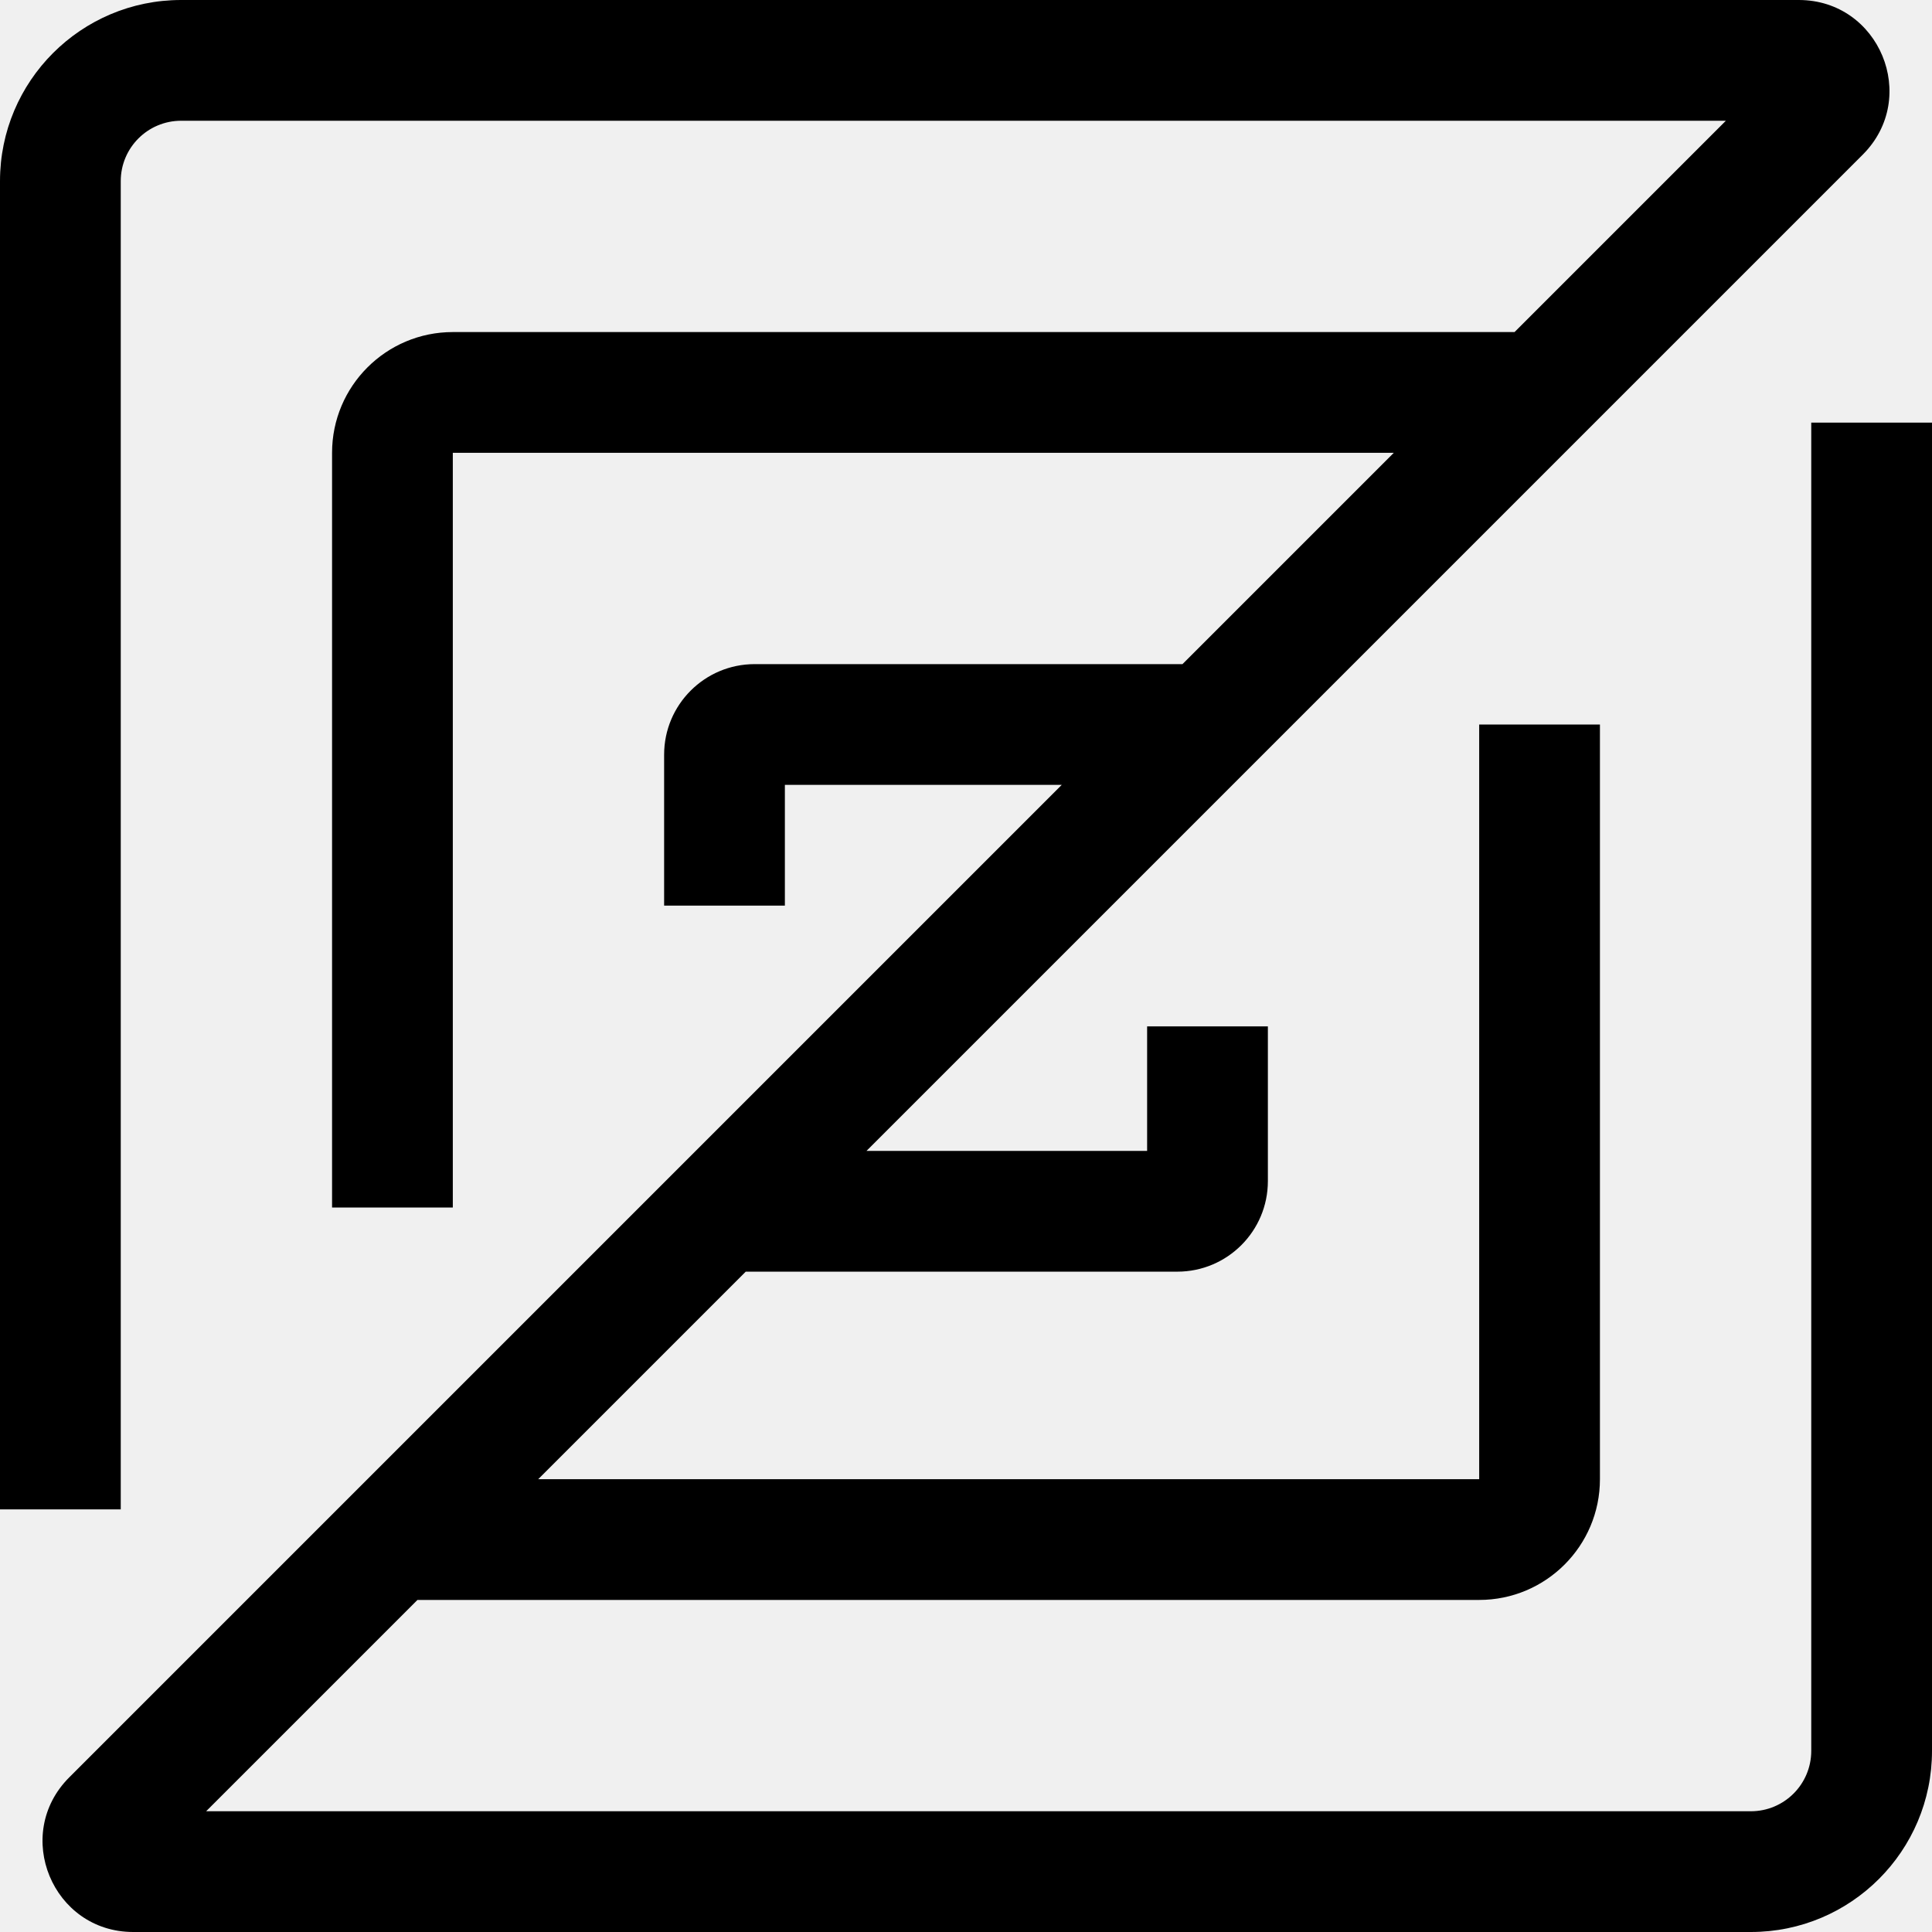
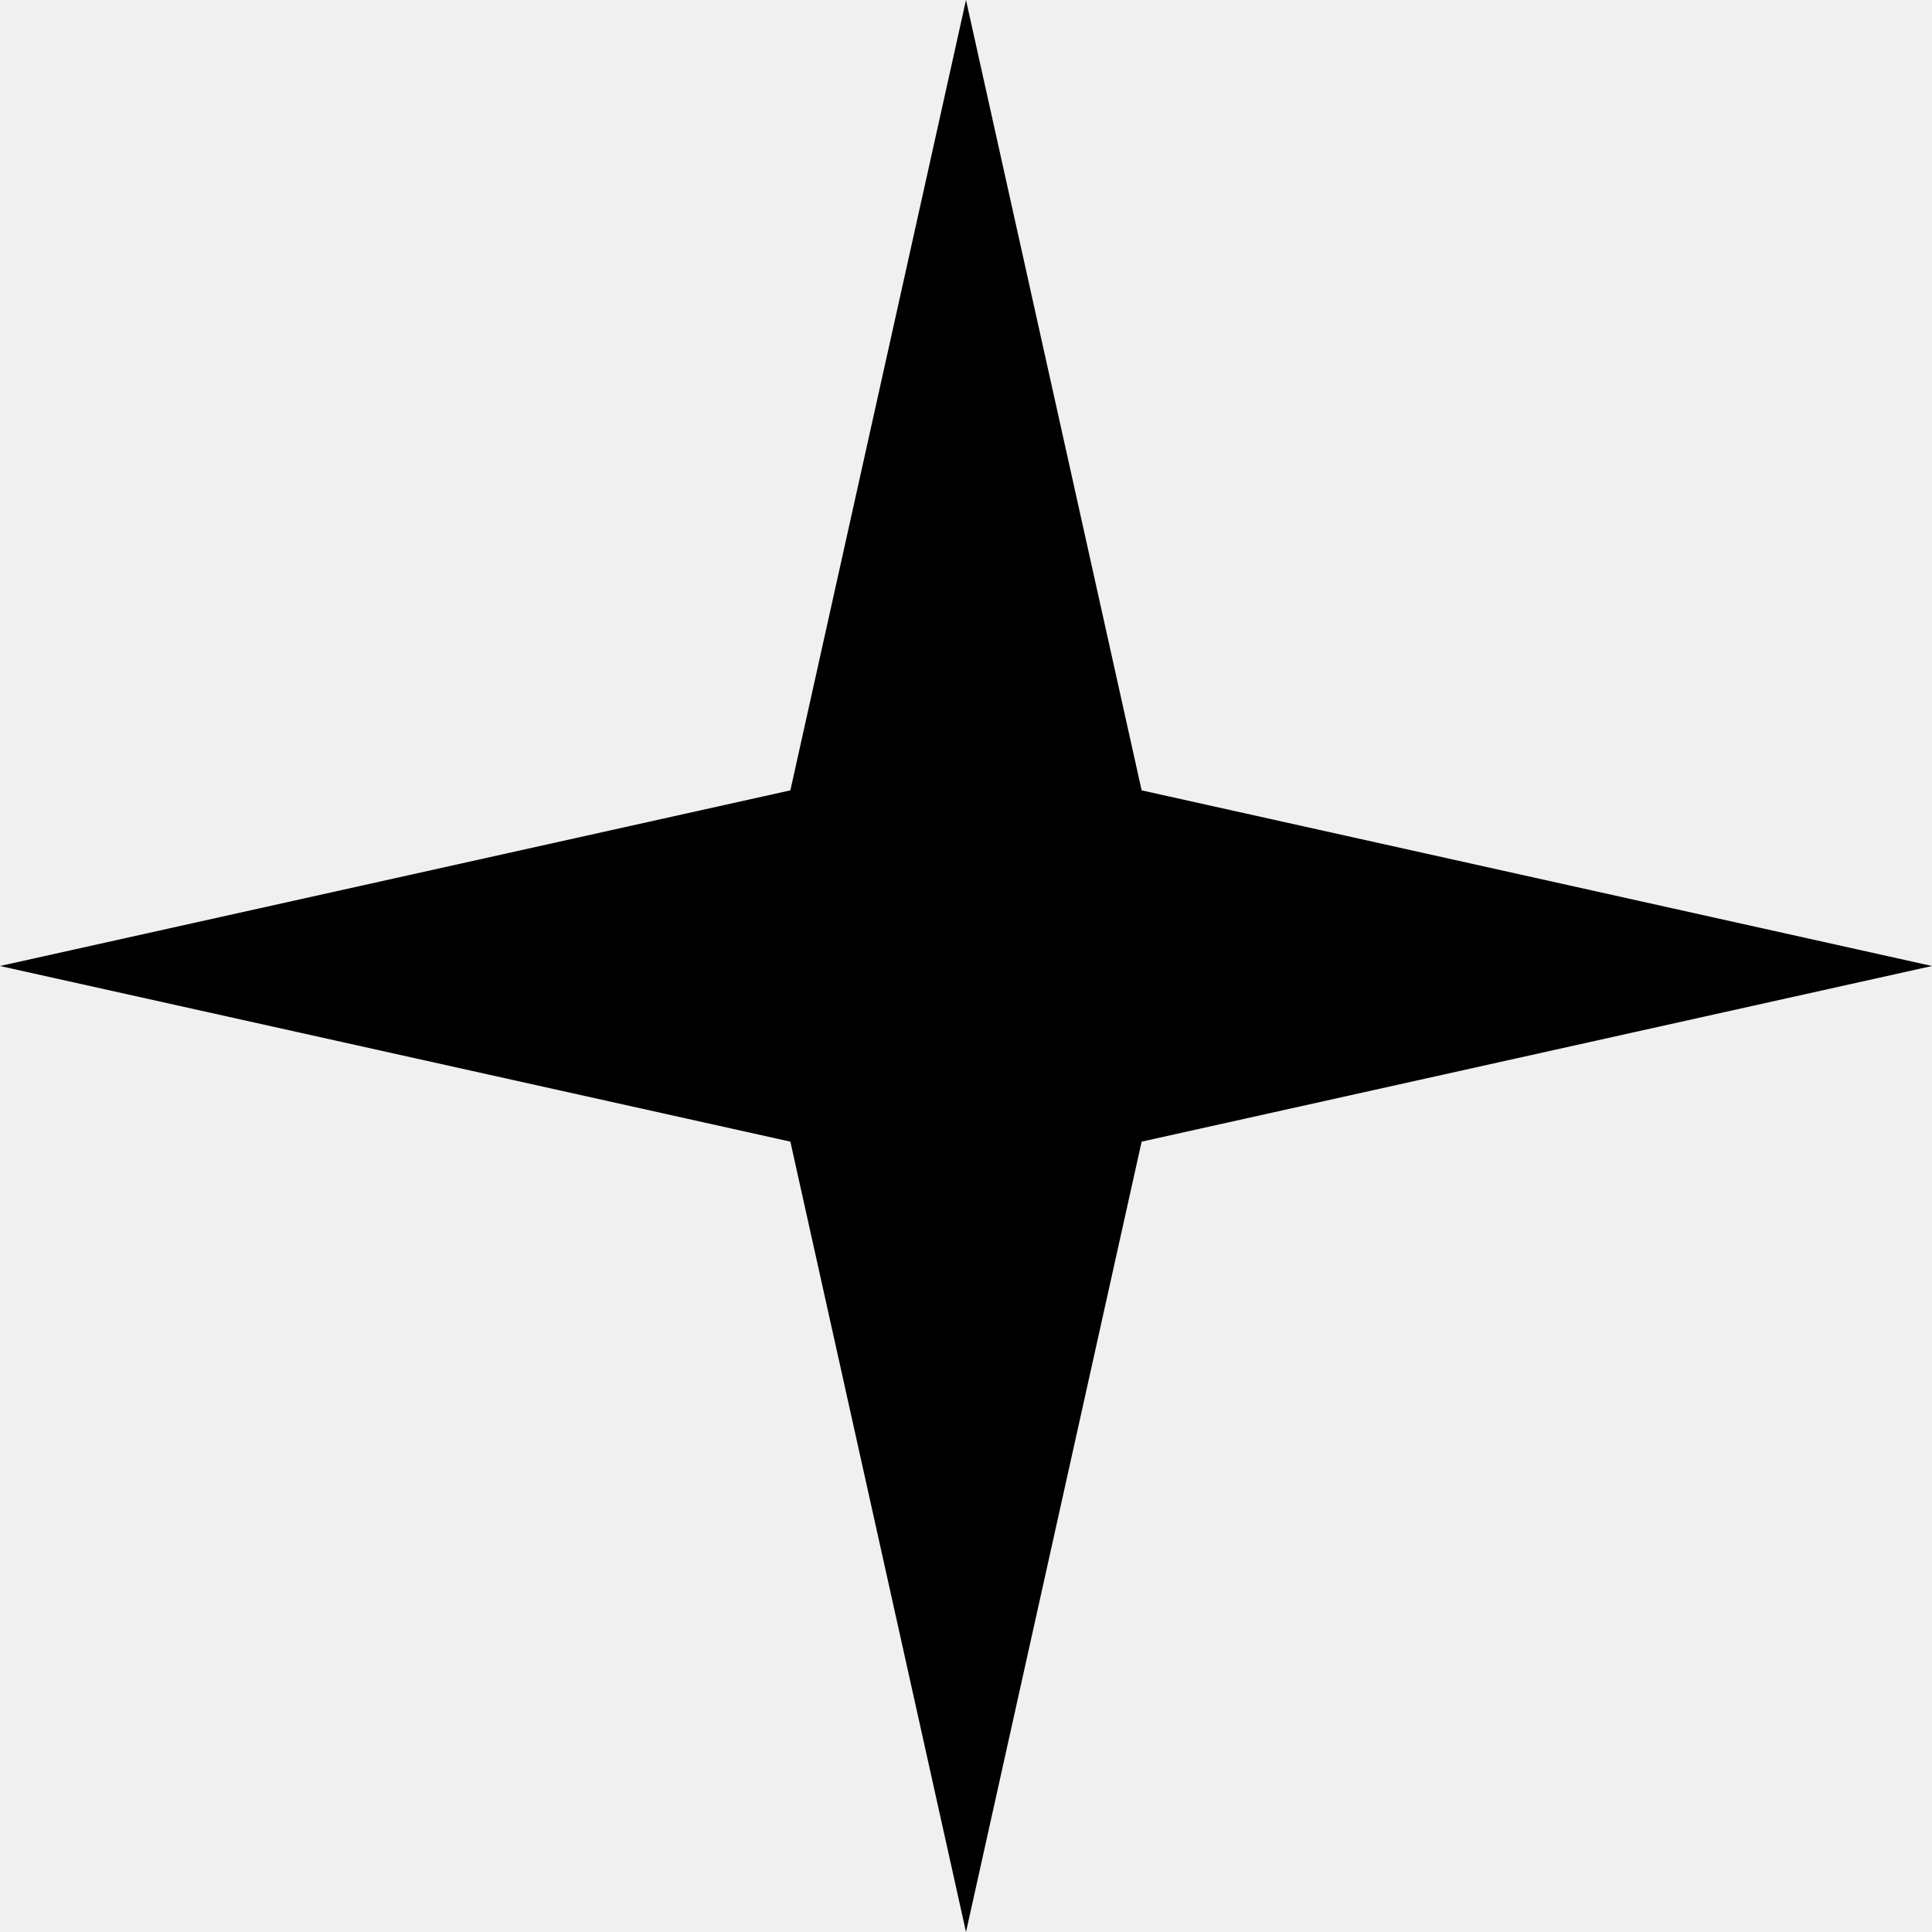
- <svg xmlns="http://www.w3.org/2000/svg" width="96" height="96" viewBox="0 0 96 96" fill="none">
-   <g clip-path="url(#clip0_1957_1318)">
-     <path fill-rule="evenodd" clip-rule="evenodd" d="M9 6C7.343 6 6 7.343 6 9V75H0V9C0 4.029 4.029 0 9 0H89.379C93.388 0 95.395 4.847 92.561 7.682L43.055 57.188H57V51H63V58.688C63 61.173 60.985 63.188 58.5 63.188H37.055L26.743 73.5H73.5V36H79.5V73.5C79.5 76.814 76.814 79.5 73.5 79.5H20.743L10.243 90H87C88.657 90 90 88.657 90 87V21H96V87C96 91.971 91.971 96 87 96H6.621C2.612 96 0.605 91.153 3.439 88.318L52.757 39H39V45H33V37.5C33 35.015 35.015 33 37.5 33H58.757L69.257 22.5H22.5V60H16.5V22.5C16.5 19.186 19.186 16.5 22.5 16.5H75.257L85.757 6H9Z" fill="black" />
-   </g>
-   <defs>
-     <clipPath id="clip0_1957_1318">
-       <rect width="96" height="96" fill="white" />
-     </clipPath>
-   </defs>
+ <svg xmlns="http://www.w3.org/2000/svg" width="96" height="96" viewBox="0 0 22 22" fill="none">
+   <path d="M11 0L13 9L22 11L13 13L11 22L9 13L0 11L9 9Z" fill="black" />
</svg>
